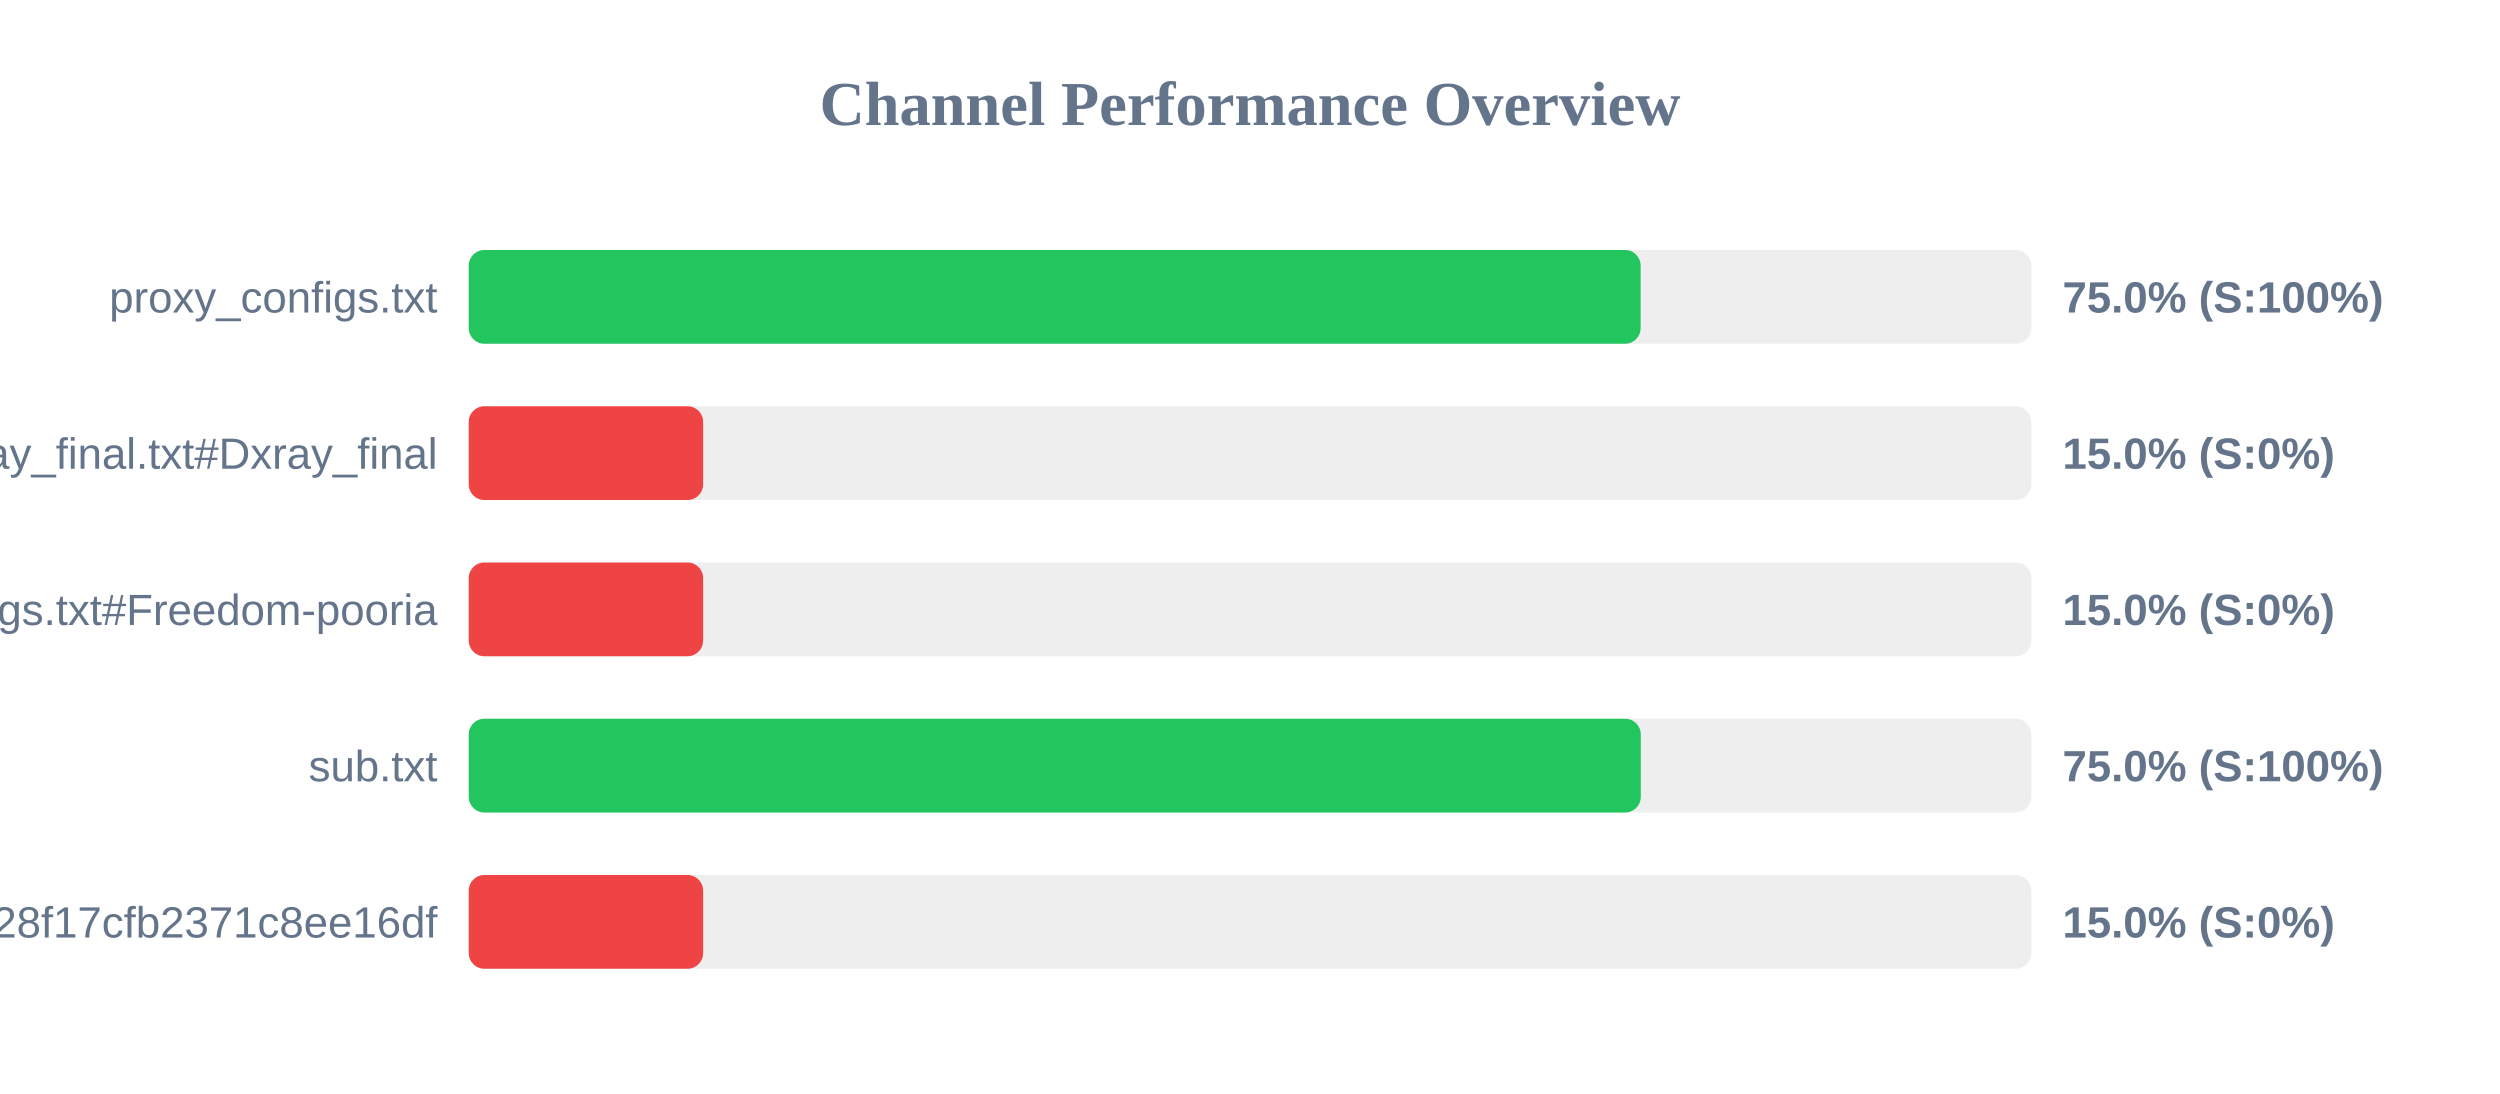
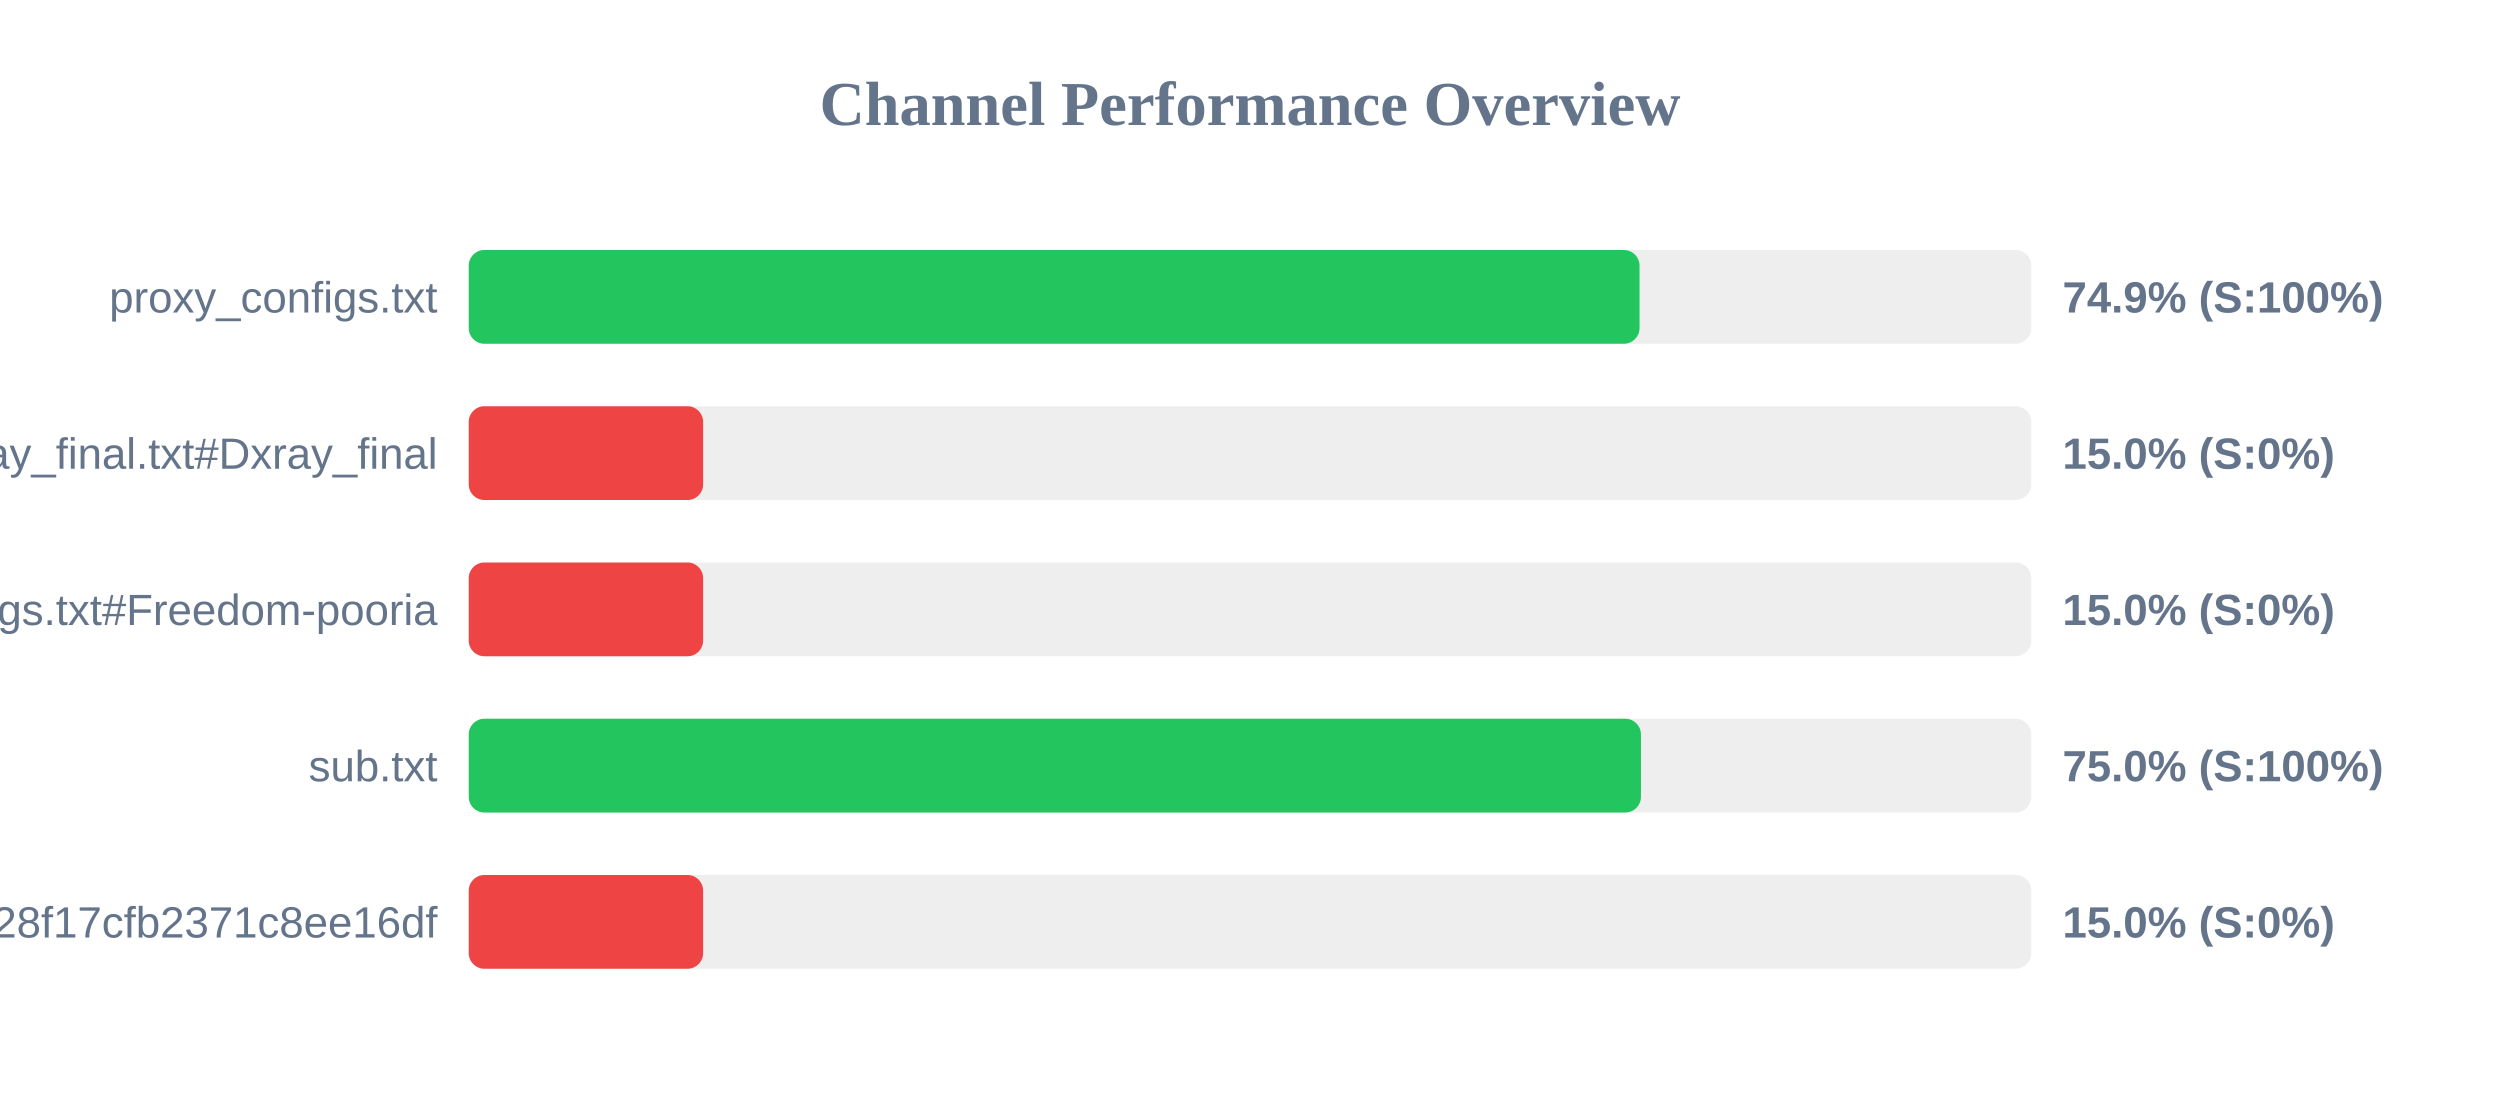
<svg xmlns="http://www.w3.org/2000/svg" width="800" height="350" version="1.1">
  <style>
        .row { font: 14px Arial; fill: #64748b; }
        .score { font: bold 14px Arial; fill: #64748b; }
    </style>
  <text x="400" y="40" text-anchor="middle" font-size="20px" font-weight="bold" fill="#64748b">Channel Performance Overview</text>
  <rect x="150" y="80" width="500" height="30" fill="#eee" rx="5" />
-   <rect x="150" y="80" width="375.0" height="30" fill="#22c55e" rx="5" />
+   <rect x="150" y="80" width="374.65" height="30" fill="#22c55e" rx="5" />
  <text x="140" y="100" text-anchor="end" class="row">proxy_configs.txt</text>
-   <text x="660" y="100" text-anchor="start" class="score">75.0% (S:100%)</text>
+   <text x="660" y="100" text-anchor="start" class="score">74.9% (S:100%)</text>
  <rect x="150" y="130" width="500" height="30" fill="#eee" rx="5" />
  <rect x="150" y="130" width="75.0" height="30" fill="#ef4444" rx="5" />
  <text x="140" y="150" text-anchor="end" class="row">xray_final.txt#Dxray_final</text>
  <text x="660" y="150" text-anchor="start" class="score">15.0% (S:0%)</text>
  <rect x="150" y="180" width="500" height="30" fill="#eee" rx="5" />
  <rect x="150" y="180" width="75.0" height="30" fill="#ef4444" rx="5" />
  <text x="140" y="200" text-anchor="end" class="row">v2ray_configs.txt#Freedom-pooria</text>
  <text x="660" y="200" text-anchor="start" class="score">15.0% (S:0%)</text>
  <rect x="150" y="230" width="500" height="30" fill="#eee" rx="5" />
-   <rect x="150" y="230" width="375.05" height="30" fill="#22c55e" rx="5" />
+   <rect x="150" y="230" width="375.1" height="30" fill="#22c55e" rx="5" />
  <text x="140" y="250" text-anchor="end" class="row">sub.txt</text>
  <text x="660" y="250" text-anchor="start" class="score">75.0% (S:100%)</text>
  <rect x="150" y="280" width="500" height="30" fill="#eee" rx="5" />
  <rect x="150" y="280" width="75.0" height="30" fill="#ef4444" rx="5" />
  <text x="140" y="300" text-anchor="end" class="row">?token=fedfed7b41b828f17cfb2371c8ee16df</text>
  <text x="660" y="300" text-anchor="start" class="score">15.0% (S:0%)</text>
</svg>
